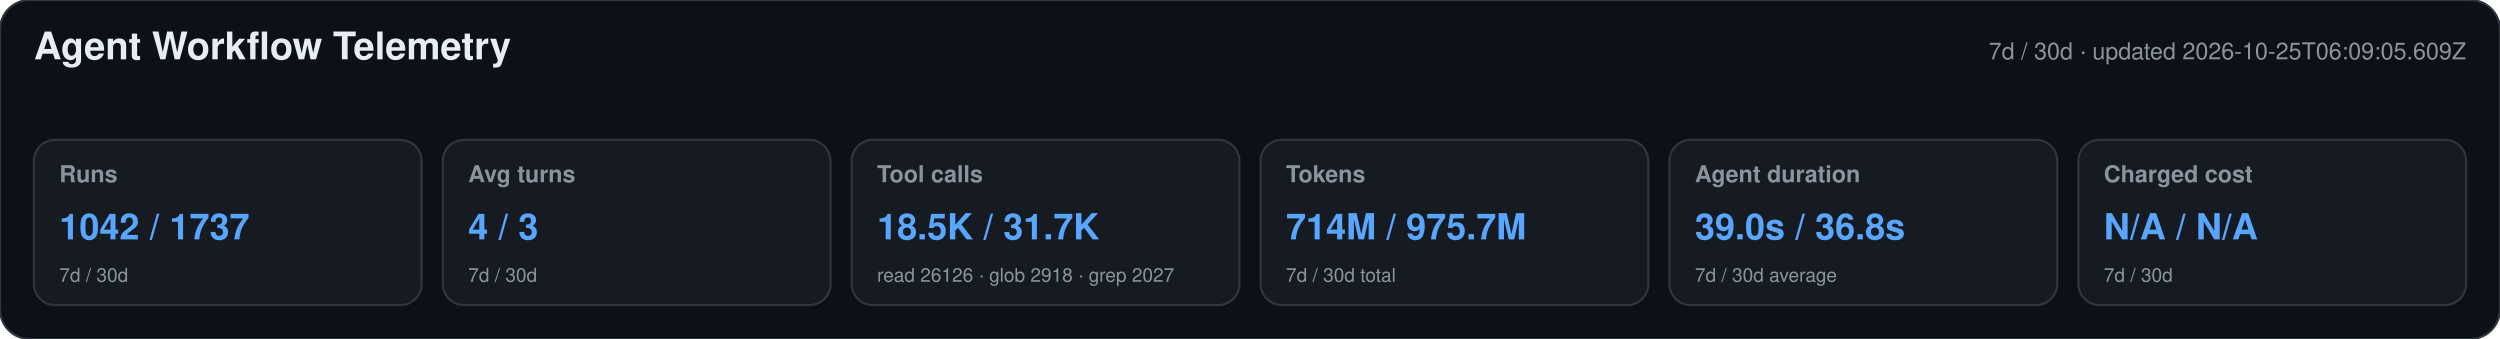
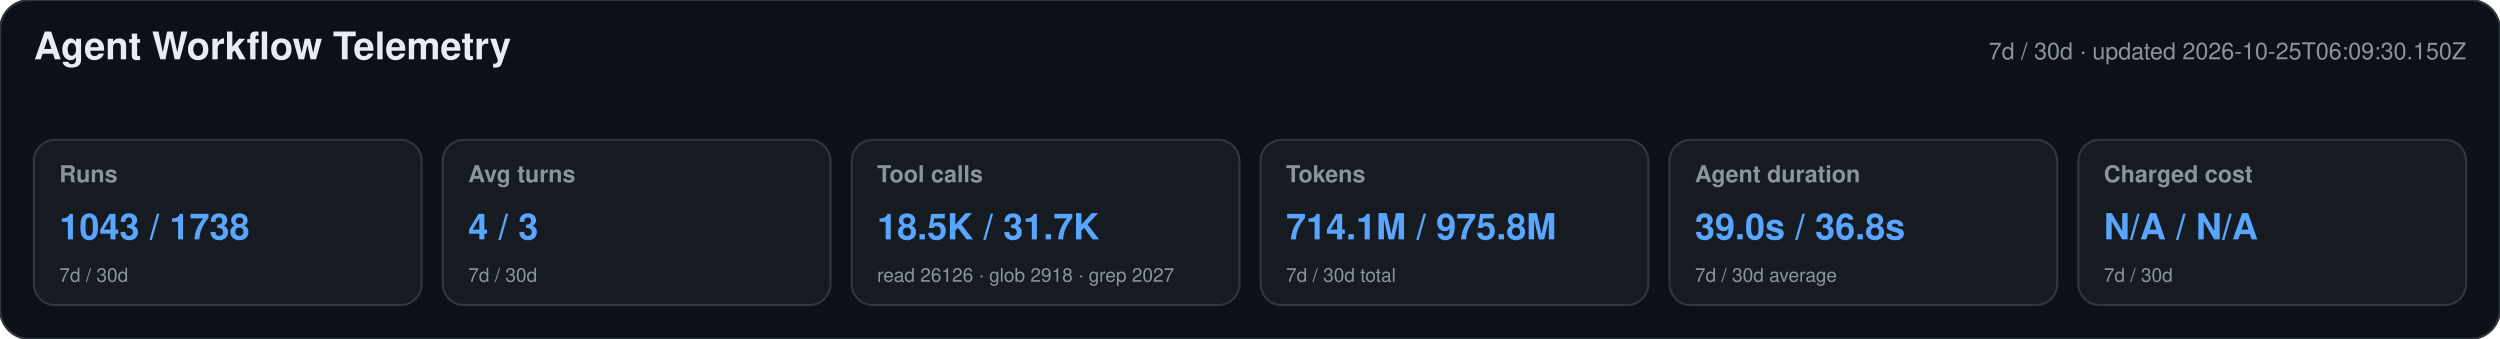
<svg xmlns="http://www.w3.org/2000/svg" width="1180" height="160" viewBox="0 0 1180 160" role="img" aria-labelledby="title desc">
  <style>text{font-family:-apple-system,BlinkMacSystemFont,"Segoe UI",Helvetica,Arial,sans-serif}.heading{font-size:18px;font-weight:650;fill:#e6edf3}.meta,.label,.secondary{fill:#8b949e}.meta,.label{font-size:11px}.label{font-weight:600}.primary{font-size:17px;font-weight:700;fill:#58a6ff}.secondary{font-size:9px}</style>
  <rect width="1180" height="160" rx="14" fill="#0d1117" stroke="#30363d" />
  <text x="16" y="28" class="heading">Agent Workflow Telemetry</text>
-   <text x="1164" y="28" text-anchor="end" class="meta">7d / 30d · updated 2026-10-25T06:09:05.609Z</text>
+   <text x="1164" y="28" text-anchor="end" class="meta">7d / 30d · updated 2026-10-25T06:09:30.150Z</text>
  <g>
    <rect x="16" y="66" width="183" height="78" rx="10" fill="#161b22" stroke="#30363d" />
    <text x="28" y="86" class="label">Runs</text>
-     <text x="28" y="113" class="primary">1042 / 1737</text>
+     <text x="28" y="113" class="primary">1043 / 1738</text>
    <text x="28" y="133" class="secondary">7d / 30d</text>
  </g>
  <g>
    <rect x="209" y="66" width="183" height="78" rx="10" fill="#161b22" stroke="#30363d" />
    <text x="221" y="86" class="label">Avg turns</text>
    <text x="221" y="113" class="primary">4 / 3</text>
    <text x="221" y="133" class="secondary">7d / 30d</text>
  </g>
  <g>
    <rect x="402" y="66" width="183" height="78" rx="10" fill="#161b22" stroke="#30363d" />
    <text x="414" y="86" class="label">Tool calls</text>
    <text x="414" y="113" class="primary">18.5K / 31.7K</text>
    <text x="414" y="133" class="secondary">read 26126 · glob 2918 · grep 2027</text>
  </g>
  <g>
    <rect x="595" y="66" width="183" height="78" rx="10" fill="#161b22" stroke="#30363d" />
    <text x="607" y="86" class="label">Tokens</text>
-     <text x="607" y="113" class="primary">714M / 975.7M</text>
+     <text x="607" y="113" class="primary">714.1M / 975.8M</text>
    <text x="607" y="133" class="secondary">7d / 30d total</text>
  </g>
  <g>
    <rect x="788" y="66" width="183" height="78" rx="10" fill="#161b22" stroke="#30363d" />
    <text x="800" y="86" class="label">Agent duration</text>
    <text x="800" y="113" class="primary">39.0s / 36.8s</text>
    <text x="800" y="133" class="secondary">7d / 30d average</text>
  </g>
  <g>
    <rect x="981" y="66" width="183" height="78" rx="10" fill="#161b22" stroke="#30363d" />
    <text x="993" y="86" class="label">Charged cost</text>
    <text x="993" y="113" class="primary">N/A / N/A</text>
    <text x="993" y="133" class="secondary">7d / 30d</text>
  </g>
</svg>
